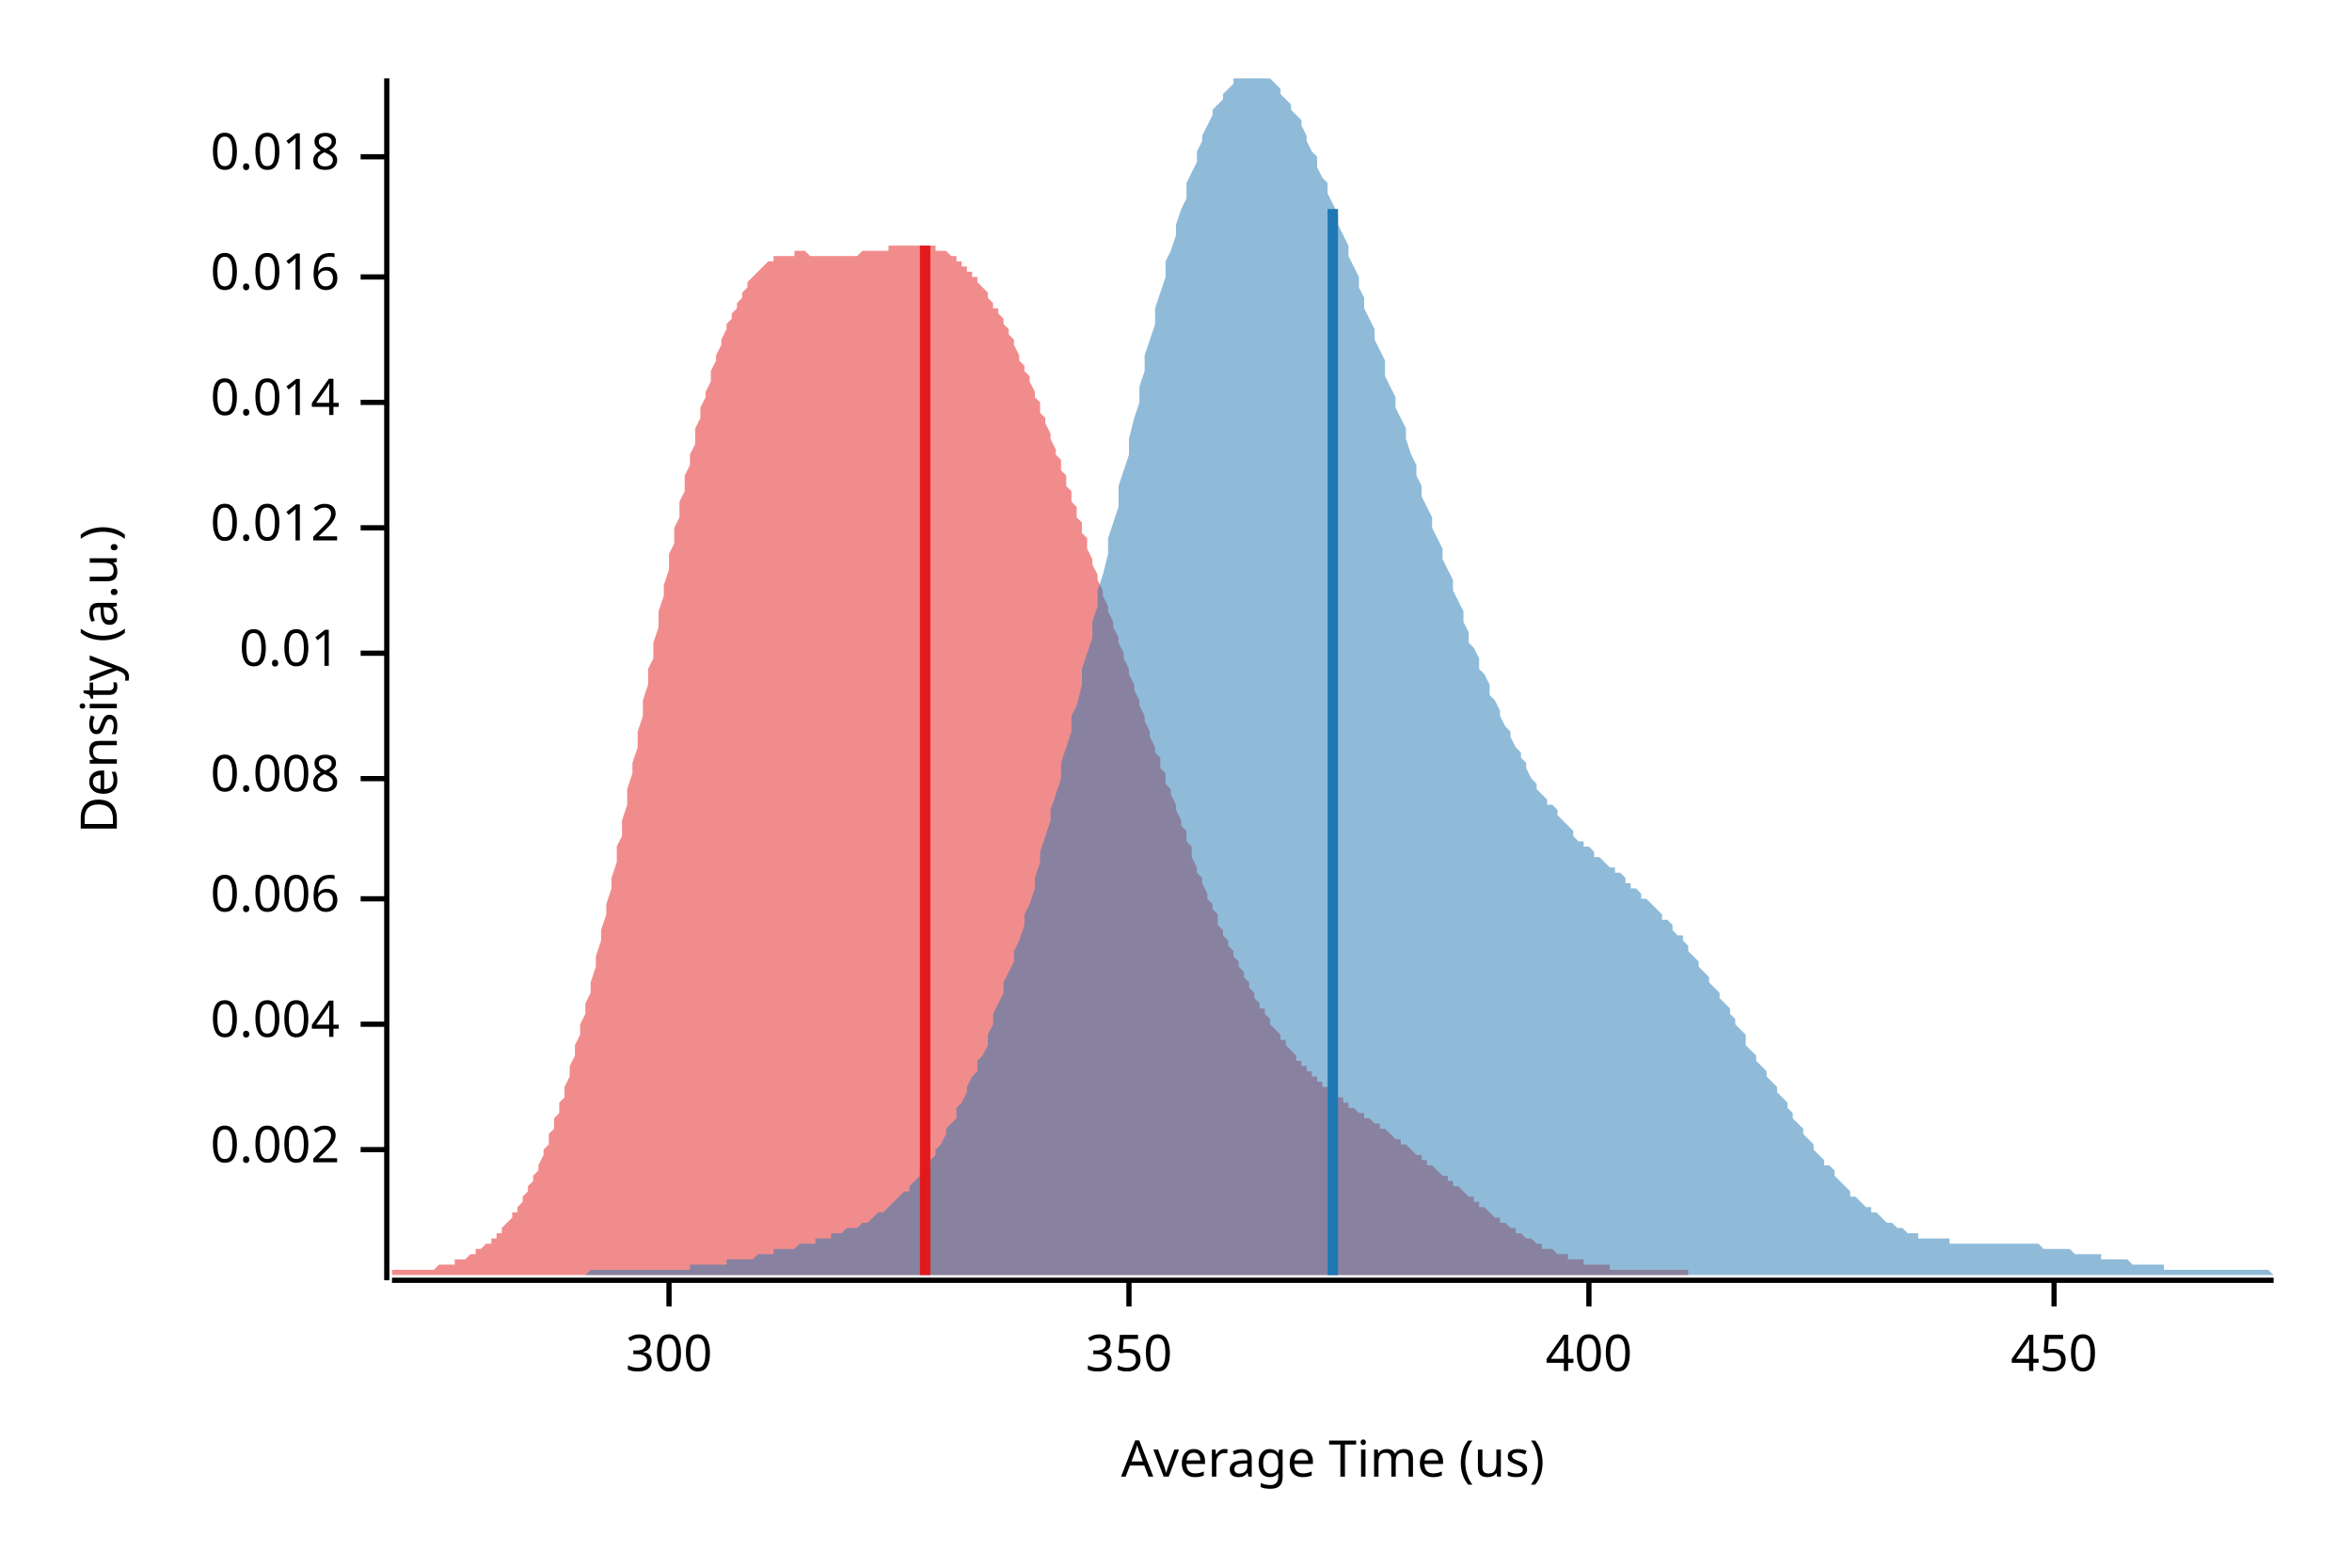
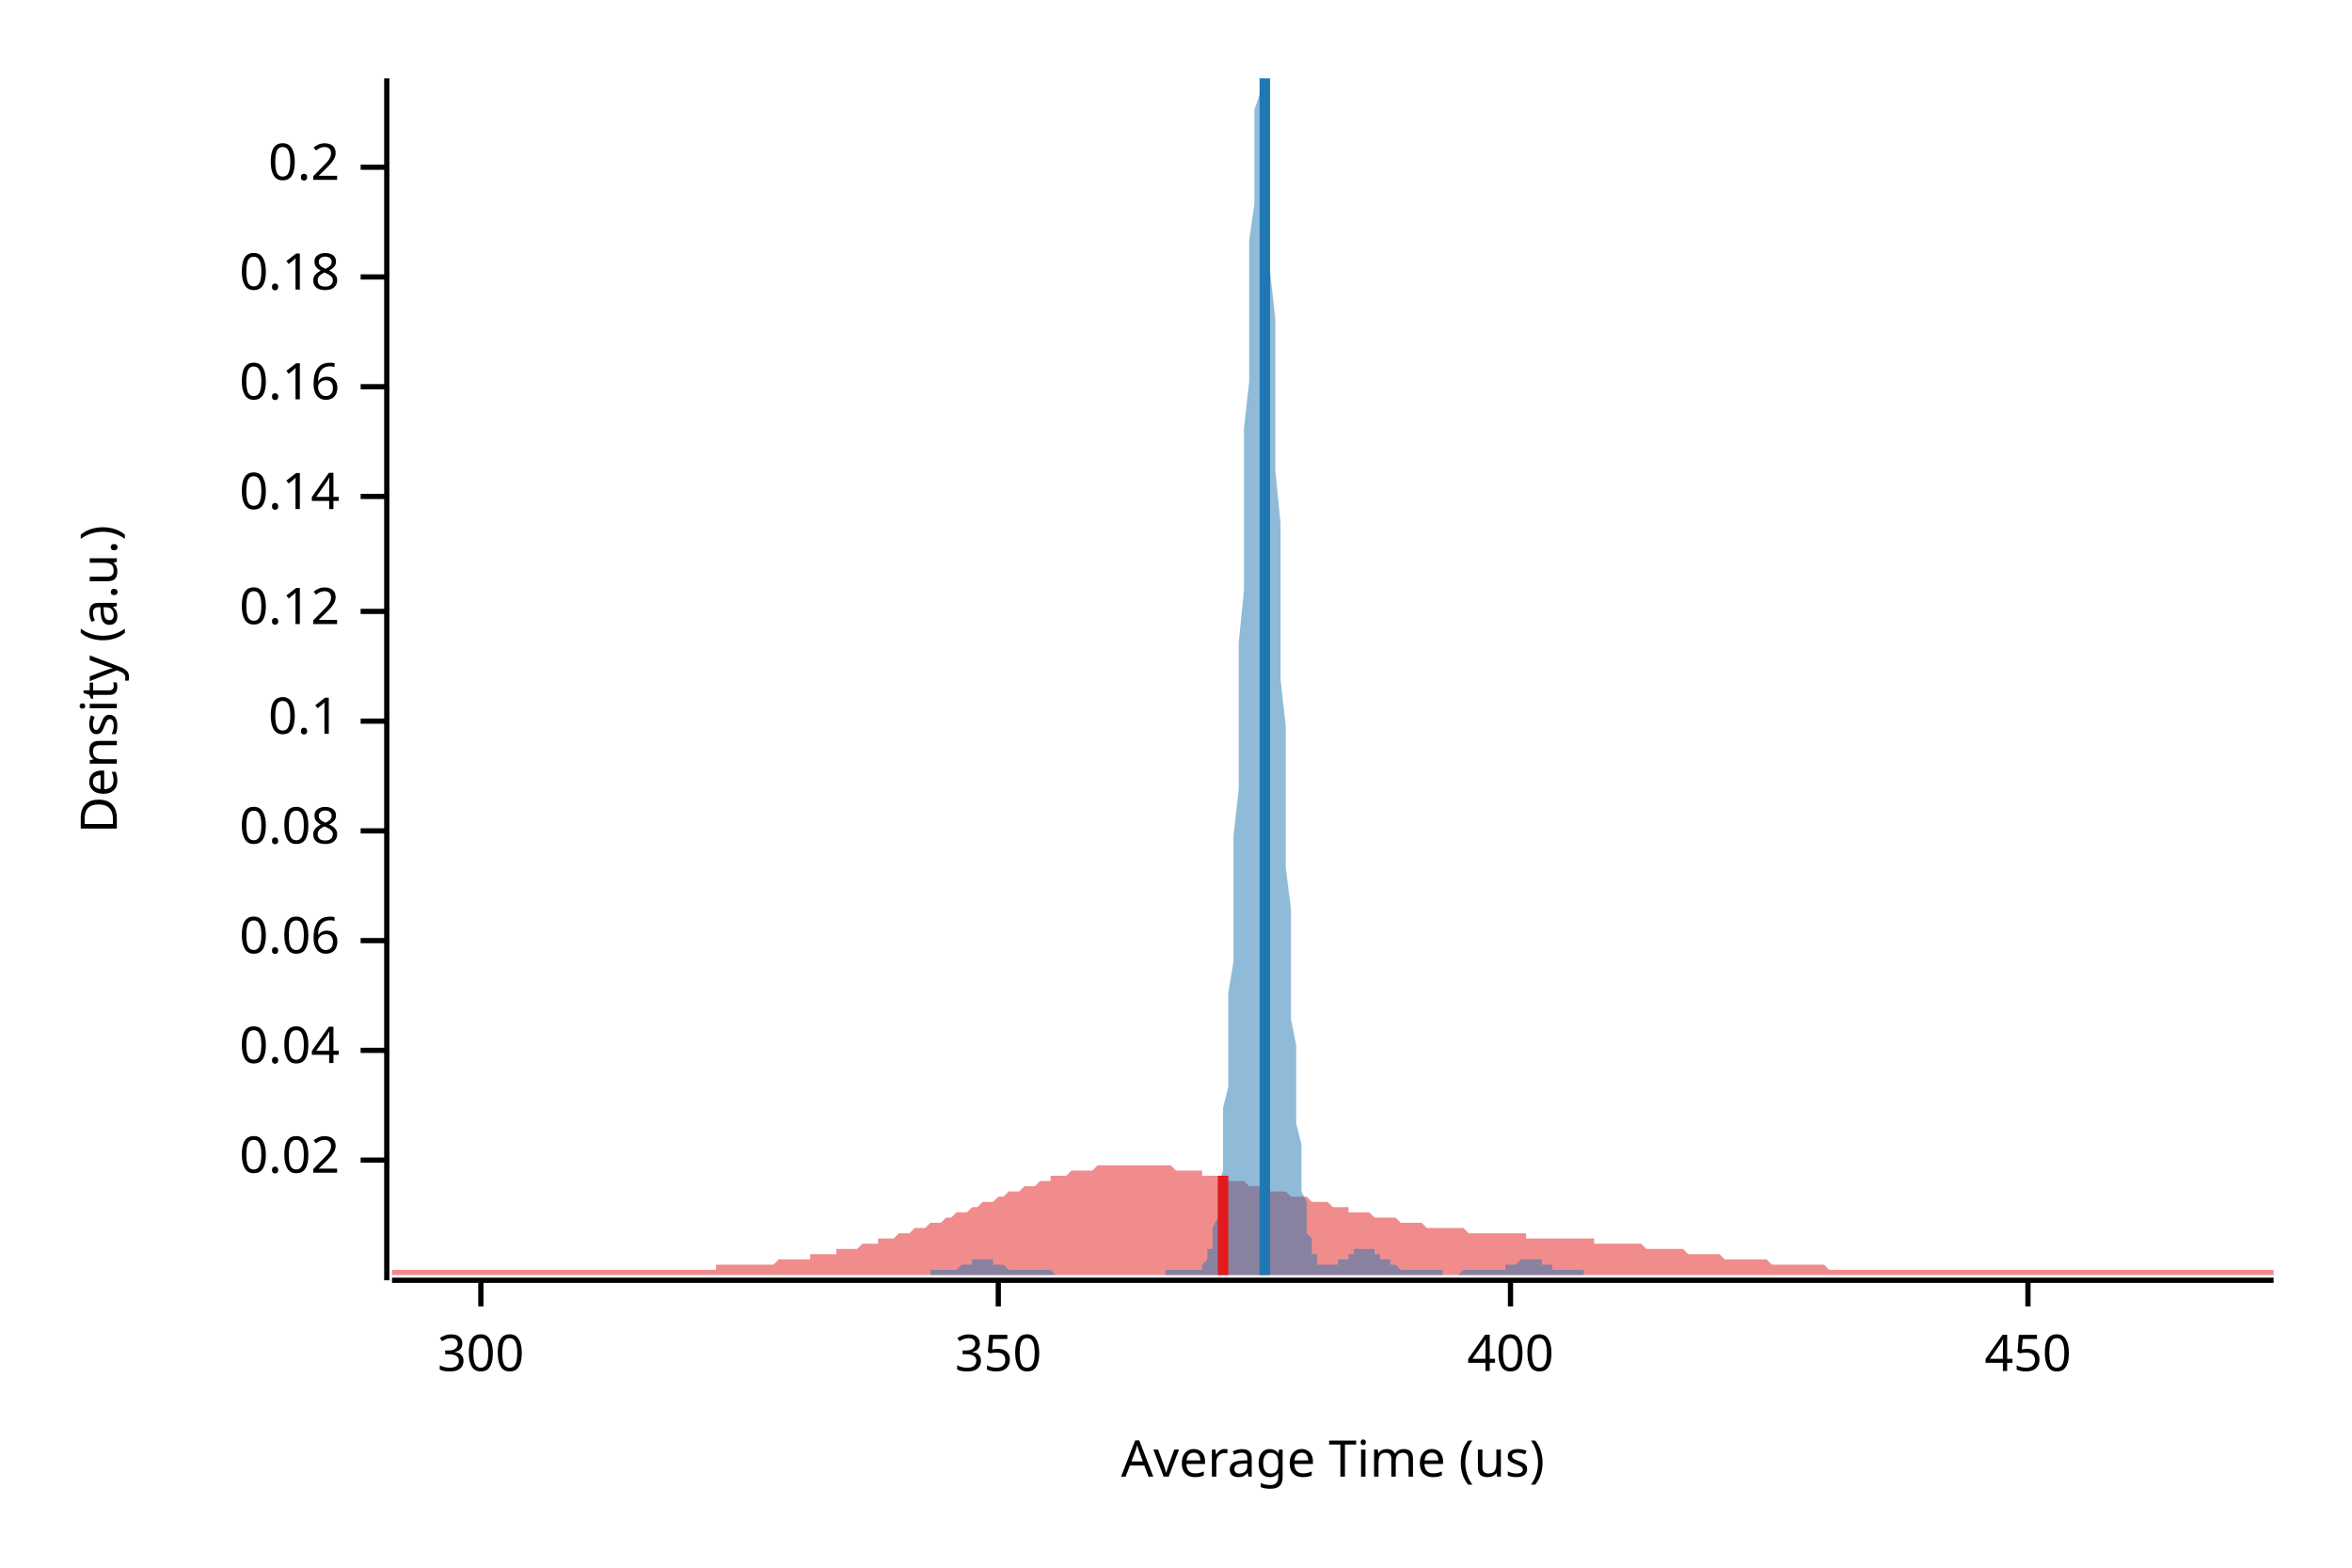
<svg xmlns="http://www.w3.org/2000/svg" width="450" height="300" viewBox="0 0 450 300">
  <text x="15" y="130" dy="0.76em" text-anchor="middle" font-family="sans-serif" font-size="9.677" opacity="1" fill="#000000" transform="rotate(270, 15, 130)">
Density (a.u.)
</text>
  <text x="255" y="285" dy="-0.5ex" text-anchor="middle" font-family="sans-serif" font-size="9.677" opacity="1" fill="#000000">
Average Time (us)
</text>
  <polyline fill="none" opacity="1" stroke="#000000" stroke-width="1" points="74,15 74,245 " />
-   <text x="65" y="220" dy="0.5ex" text-anchor="end" font-family="sans-serif" font-size="9.677" opacity="1" fill="#000000">
- 0.002
+   <text x="65" y="222" dy="0.5ex" text-anchor="end" font-family="sans-serif" font-size="9.677" opacity="1" fill="#000000">
+ 0.02
</text>
-   <polyline fill="none" opacity="1" stroke="#000000" stroke-width="1" points="69,220 74,220 " />
-   <text x="65" y="196" dy="0.5ex" text-anchor="end" font-family="sans-serif" font-size="9.677" opacity="1" fill="#000000">
- 0.004
+   <polyline fill="none" opacity="1" stroke="#000000" stroke-width="1" points="69,222 74,222 " />
+   <text x="65" y="201" dy="0.5ex" text-anchor="end" font-family="sans-serif" font-size="9.677" opacity="1" fill="#000000">
+ 0.04
</text>
-   <polyline fill="none" opacity="1" stroke="#000000" stroke-width="1" points="69,196 74,196 " />
-   <text x="65" y="172" dy="0.5ex" text-anchor="end" font-family="sans-serif" font-size="9.677" opacity="1" fill="#000000">
- 0.006
+   <polyline fill="none" opacity="1" stroke="#000000" stroke-width="1" points="69,201 74,201 " />
+   <text x="65" y="180" dy="0.5ex" text-anchor="end" font-family="sans-serif" font-size="9.677" opacity="1" fill="#000000">
+ 0.06
</text>
-   <polyline fill="none" opacity="1" stroke="#000000" stroke-width="1" points="69,172 74,172 " />
-   <text x="65" y="149" dy="0.5ex" text-anchor="end" font-family="sans-serif" font-size="9.677" opacity="1" fill="#000000">
- 0.008
+   <polyline fill="none" opacity="1" stroke="#000000" stroke-width="1" points="69,180 74,180 " />
+   <text x="65" y="159" dy="0.5ex" text-anchor="end" font-family="sans-serif" font-size="9.677" opacity="1" fill="#000000">
+ 0.08
</text>
-   <polyline fill="none" opacity="1" stroke="#000000" stroke-width="1" points="69,149 74,149 " />
-   <text x="65" y="125" dy="0.5ex" text-anchor="end" font-family="sans-serif" font-size="9.677" opacity="1" fill="#000000">
- 0.01
+   <polyline fill="none" opacity="1" stroke="#000000" stroke-width="1" points="69,159 74,159 " />
+   <text x="65" y="138" dy="0.5ex" text-anchor="end" font-family="sans-serif" font-size="9.677" opacity="1" fill="#000000">
+ 0.1
</text>
-   <polyline fill="none" opacity="1" stroke="#000000" stroke-width="1" points="69,125 74,125 " />
-   <text x="65" y="101" dy="0.5ex" text-anchor="end" font-family="sans-serif" font-size="9.677" opacity="1" fill="#000000">
- 0.012
+   <polyline fill="none" opacity="1" stroke="#000000" stroke-width="1" points="69,138 74,138 " />
+   <text x="65" y="117" dy="0.5ex" text-anchor="end" font-family="sans-serif" font-size="9.677" opacity="1" fill="#000000">
+ 0.12
</text>
-   <polyline fill="none" opacity="1" stroke="#000000" stroke-width="1" points="69,101 74,101 " />
-   <text x="65" y="77" dy="0.5ex" text-anchor="end" font-family="sans-serif" font-size="9.677" opacity="1" fill="#000000">
- 0.014
+   <polyline fill="none" opacity="1" stroke="#000000" stroke-width="1" points="69,117 74,117 " />
+   <text x="65" y="95" dy="0.5ex" text-anchor="end" font-family="sans-serif" font-size="9.677" opacity="1" fill="#000000">
+ 0.14
</text>
-   <polyline fill="none" opacity="1" stroke="#000000" stroke-width="1" points="69,77 74,77 " />
+   <polyline fill="none" opacity="1" stroke="#000000" stroke-width="1" points="69,95 74,95 " />
+   <text x="65" y="74" dy="0.5ex" text-anchor="end" font-family="sans-serif" font-size="9.677" opacity="1" fill="#000000">
+ 0.16
+ </text>
+   <polyline fill="none" opacity="1" stroke="#000000" stroke-width="1" points="69,74 74,74 " />
  <text x="65" y="53" dy="0.5ex" text-anchor="end" font-family="sans-serif" font-size="9.677" opacity="1" fill="#000000">
- 0.016
+ 0.18
</text>
  <polyline fill="none" opacity="1" stroke="#000000" stroke-width="1" points="69,53 74,53 " />
-   <text x="65" y="30" dy="0.5ex" text-anchor="end" font-family="sans-serif" font-size="9.677" opacity="1" fill="#000000">
- 0.018
+   <text x="65" y="32" dy="0.5ex" text-anchor="end" font-family="sans-serif" font-size="9.677" opacity="1" fill="#000000">
+ 0.2
</text>
-   <polyline fill="none" opacity="1" stroke="#000000" stroke-width="1" points="69,30 74,30 " />
+   <polyline fill="none" opacity="1" stroke="#000000" stroke-width="1" points="69,32 74,32 " />
  <polyline fill="none" opacity="1" stroke="#000000" stroke-width="1" points="75,245 435,245 " />
-   <text x="128" y="255" dy="0.76em" text-anchor="middle" font-family="sans-serif" font-size="9.677" opacity="1" fill="#000000">
+   <text x="92" y="255" dy="0.76em" text-anchor="middle" font-family="sans-serif" font-size="9.677" opacity="1" fill="#000000">
300
</text>
-   <polyline fill="none" opacity="1" stroke="#000000" stroke-width="1" points="128,245 128,250 " />
-   <text x="216" y="255" dy="0.76em" text-anchor="middle" font-family="sans-serif" font-size="9.677" opacity="1" fill="#000000">
+   <polyline fill="none" opacity="1" stroke="#000000" stroke-width="1" points="92,245 92,250 " />
+   <text x="191" y="255" dy="0.76em" text-anchor="middle" font-family="sans-serif" font-size="9.677" opacity="1" fill="#000000">
350
</text>
-   <polyline fill="none" opacity="1" stroke="#000000" stroke-width="1" points="216,245 216,250 " />
-   <text x="304" y="255" dy="0.76em" text-anchor="middle" font-family="sans-serif" font-size="9.677" opacity="1" fill="#000000">
+   <polyline fill="none" opacity="1" stroke="#000000" stroke-width="1" points="191,245 191,250 " />
+   <text x="289" y="255" dy="0.76em" text-anchor="middle" font-family="sans-serif" font-size="9.677" opacity="1" fill="#000000">
400
</text>
-   <polyline fill="none" opacity="1" stroke="#000000" stroke-width="1" points="304,245 304,250 " />
-   <text x="393" y="255" dy="0.76em" text-anchor="middle" font-family="sans-serif" font-size="9.677" opacity="1" fill="#000000">
+   <polyline fill="none" opacity="1" stroke="#000000" stroke-width="1" points="289,245 289,250 " />
+   <text x="388" y="255" dy="0.76em" text-anchor="middle" font-family="sans-serif" font-size="9.677" opacity="1" fill="#000000">
450
</text>
-   <polyline fill="none" opacity="1" stroke="#000000" stroke-width="1" points="393,245 393,250 " />
-   <polygon opacity="0.5" fill="#E31A1C" points="75,243 75,243 75,243 76,243 76,243 77,243 77,243 78,243 78,243 79,243 79,243 80,243 80,243 81,243 81,243 82,243 82,243 83,243 83,243 84,242 84,242 85,242 85,242 86,242 86,242 87,242 87,241 88,241 88,241 89,241 89,241 90,240 90,240 91,240 91,239 92,239 92,239 93,238 93,238 94,238 94,237 95,237 95,236 96,236 96,235 97,234 97,234 98,233 98,232 99,232 99,231 100,230 100,229 101,228 101,227 102,226 102,225 103,224 103,223 104,221 104,220 105,219 105,217 106,216 106,214 107,213 107,211 108,210 108,208 109,206 109,204 110,202 110,200 111,198 111,196 112,194 112,192 113,190 113,188 114,185 114,183 115,180 115,178 116,175 116,173 117,170 117,168 118,165 118,162 119,160 119,157 120,154 120,151 121,148 121,146 122,143 122,140 123,137 123,134 124,131 124,128 125,126 125,123 126,120 126,117 127,114 127,112 128,109 128,106 129,104 129,101 130,99 130,96 131,94 131,91 132,89 132,87 133,85 133,82 134,80 134,78 135,76 135,75 136,73 136,71 137,69 137,68 138,66 138,65 139,63 139,62 140,61 140,60 141,59 141,58 142,57 142,56 143,55 143,54 144,53 144,53 145,52 145,52 146,51 146,51 147,50 147,50 148,50 148,49 149,49 149,49 150,49 150,49 151,49 151,49 152,49 152,48 153,48 153,48 154,48 154,48 155,49 155,49 156,49 156,49 157,49 157,49 158,49 158,49 159,49 159,49 160,49 160,49 161,49 161,49 162,49 162,49 163,49 163,49 164,49 164,49 165,48 165,48 166,48 166,48 167,48 167,48 168,48 168,48 169,48 169,48 170,48 170,47 171,47 171,47 172,47 172,47 173,47 173,47 174,47 174,47 175,47 175,47 176,47 176,47 177,47 177,47 178,47 178,47 179,47 179,48 180,48 180,48 181,48 181,48 182,49 182,49 183,49 183,50 184,50 184,51 185,51 185,52 186,52 186,53 187,53 187,54 188,55 188,55 189,56 189,57 190,58 190,59 191,59 191,60 192,61 192,62 193,63 193,64 194,65 194,66 195,68 195,69 196,70 196,71 197,72 197,73 198,75 198,76 199,77 199,79 200,80 200,81 201,83 201,84 202,86 202,87 203,88 203,90 204,91 204,93 205,94 205,96 206,97 206,99 207,100 207,102 208,103 208,105 209,107 209,108 210,110 210,111 211,113 211,114 212,116 212,117 213,119 213,120 214,122 214,123 215,125 215,126 216,128 216,129 217,131 217,132 218,134 218,135 219,137 219,138 220,140 220,141 221,143 221,144 222,145 222,147 223,148 223,150 224,151 224,152 225,154 225,155 226,157 226,158 227,159 227,161 228,162 228,163 228,164 229,166 229,167 230,168 230,169 231,171 231,172 232,173 232,174 233,175 233,177 234,178 234,179 235,180 235,181 236,182 236,183 237,184 237,185 238,186 238,187 239,188 239,189 240,190 240,191 241,192 241,193 242,193 242,194 243,195 243,196 244,197 244,197 245,198 245,199 246,199 246,200 247,201 247,201 248,202 248,203 249,203 249,204 250,204 250,205 251,205 251,206 252,206 252,207 253,207 253,208 254,208 254,208 255,209 255,209 256,210 256,210 257,210 257,211 258,211 258,212 259,212 259,212 260,213 260,213 261,213 261,214 262,214 262,214 263,215 263,215 264,215 264,216 265,216 265,216 266,217 266,217 267,218 267,218 268,218 268,219 269,219 269,219 270,220 270,220 271,221 271,221 272,221 272,222 273,222 273,223 274,223 274,223 275,224 275,224 276,225 276,225 277,225 277,226 278,226 278,227 279,227 279,227 280,228 280,228 281,229 281,229 282,229 282,230 283,230 283,231 284,231 284,231 285,232 285,232 286,233 286,233 287,233 287,234 288,234 288,234 289,235 289,235 290,235 290,236 291,236 291,236 292,237 292,237 293,237 293,237 294,238 294,238 295,238 295,239 296,239 296,239 297,239 297,239 298,240 298,240 299,240 299,240 300,240 300,241 301,241 301,241 302,241 302,241 303,241 303,242 304,242 304,242 305,242 305,242 306,242 306,242 307,242 307,242 308,242 308,243 309,243 309,243 310,243 310,243 311,243 311,243 312,243 312,243 313,243 313,243 314,243 314,243 315,243 315,243 316,243 316,243 317,243 317,243 318,243 318,243 319,243 319,243 320,243 320,243 321,243 321,243 322,243 322,243 323,243 323,243 323,244 75,244 " />
-   <polygon opacity="0.5" fill="#1F78B4" points="112,244 113,243 114,243 114,243 115,243 116,243 116,243 117,243 117,243 118,243 119,243 119,243 120,243 121,243 121,243 122,243 123,243 123,243 124,243 125,243 125,243 126,243 127,243 127,243 128,243 128,243 129,243 130,243 130,243 131,243 132,243 132,242 133,242 134,242 134,242 135,242 136,242 136,242 137,242 137,242 138,242 139,242 139,241 140,241 141,241 141,241 142,241 143,241 143,241 144,241 145,240 145,240 146,240 147,240 147,240 148,240 148,239 149,239 150,239 150,239 151,239 152,239 152,239 153,238 154,238 154,238 155,238 156,238 156,237 157,237 158,237 158,237 159,237 159,236 160,236 161,236 161,236 162,235 163,235 163,235 164,235 165,234 165,234 166,234 167,233 167,233 168,232 168,232 169,232 170,231 170,231 171,230 172,229 172,229 173,228 174,228 174,227 175,226 176,225 176,224 177,224 178,223 178,222 179,221 179,220 180,219 181,217 181,216 182,215 183,214 183,212 184,211 185,209 185,208 186,206 187,205 187,203 188,202 189,200 189,198 190,196 190,194 191,192 192,190 192,188 193,186 194,184 194,182 195,180 196,177 196,175 197,173 198,170 198,168 199,165 199,163 200,160 201,157 201,155 202,152 203,149 203,146 204,143 205,140 205,137 206,135 207,131 207,128 208,125 209,122 209,119 210,116 210,113 211,110 212,106 212,103 213,100 214,97 214,93 215,90 216,87 216,84 217,80 218,77 218,74 219,71 219,68 220,65 221,62 221,59 222,56 223,53 223,50 224,48 225,45 225,43 226,40 227,38 227,35 228,33 229,31 229,29 230,27 230,26 231,24 232,22 232,21 233,20 234,19 234,18 235,17 236,16 236,15 237,15 238,15 238,15 239,15 240,15 240,15 241,15 241,15 242,15 243,15 243,15 244,16 245,17 245,18 246,19 247,20 247,21 248,22 249,23 249,24 250,26 250,27 251,29 252,30 252,32 253,34 254,35 254,37 255,39 256,41 256,43 257,45 258,47 258,49 259,51 260,53 260,55 261,57 261,59 262,61 263,63 263,65 264,67 265,69 265,72 266,74 267,76 267,78 268,80 269,82 269,84 270,87 271,89 271,91 272,93 272,95 273,97 274,99 274,101 275,103 276,105 276,107 277,109 278,111 278,113 279,115 280,117 280,119 281,121 281,123 282,124 283,126 283,128 284,129 285,131 285,133 286,134 287,136 287,137 288,139 289,140 289,141 290,143 291,144 291,145 292,146 292,147 293,149 294,150 294,151 295,152 296,153 296,154 297,154 298,155 298,156 299,157 300,158 300,158 301,159 301,160 302,161 303,161 303,162 304,162 305,163 305,164 306,164 307,165 307,165 308,166 309,166 309,167 310,167 311,168 311,169 312,169 312,170 313,170 314,171 314,172 315,172 316,173 316,173 317,174 318,175 318,176 319,176 320,177 320,178 321,179 322,179 322,180 323,181 323,182 324,183 325,184 325,185 326,186 327,187 327,188 328,189 329,190 329,191 330,192 331,193 331,194 332,195 332,196 333,197 334,198 334,200 335,201 336,202 336,203 337,204 338,205 338,206 339,207 340,208 340,209 341,210 342,211 342,212 343,213 343,214 344,215 345,216 345,217 346,218 347,219 347,220 348,221 349,222 349,223 350,223 351,224 351,225 352,226 353,227 353,227 354,228 354,229 355,229 356,230 356,230 357,231 358,231 358,232 359,232 360,233 360,233 361,234 362,234 362,234 363,235 363,235 364,235 365,236 365,236 366,236 367,236 367,237 368,237 369,237 369,237 370,237 371,237 371,237 372,237 373,237 373,238 374,238 374,238 375,238 376,238 376,238 377,238 378,238 378,238 379,238 380,238 380,238 381,238 382,238 382,238 383,238 383,238 384,238 385,238 385,238 386,238 387,238 387,238 388,238 389,238 389,238 390,238 391,239 391,239 392,239 393,239 393,239 394,239 394,239 395,239 396,239 396,239 397,240 398,240 398,240 399,240 400,240 400,240 401,240 402,240 402,241 403,241 404,241 404,241 405,241 405,241 406,241 407,241 407,241 408,242 409,242 409,242 410,242 411,242 411,242 412,242 413,242 413,242 414,242 414,243 415,243 416,243 416,243 417,243 418,243 418,243 419,243 420,243 420,243 421,243 422,243 422,243 423,243 424,243 424,243 425,243 425,243 426,243 427,243 427,243 428,243 429,243 429,243 430,243 431,243 431,243 432,243 433,243 433,243 434,243 435,244 435,244 112,244 " />
-   <polyline fill="none" opacity="1" stroke="#E31A1C" stroke-width="2" points="177,244 177,47 " />
-   <polyline fill="none" opacity="1" stroke="#1F78B4" stroke-width="2" points="255,244 255,40 " />
+   <polyline fill="none" opacity="1" stroke="#000000" stroke-width="1" points="388,245 388,250 " />
+   <polygon opacity="0.5" fill="#E31A1C" points="75,243 75,243 76,243 77,243 77,243 78,243 79,243 80,243 80,243 81,243 82,243 82,243 83,243 84,243 85,243 85,243 86,243 87,243 87,243 88,243 89,243 90,243 90,243 91,243 92,243 93,243 93,243 94,243 95,243 95,243 96,243 97,243 98,243 98,243 99,243 100,243 100,243 101,243 102,243 103,243 103,243 104,243 105,243 106,243 106,243 107,243 108,243 108,243 109,243 110,243 111,243 111,243 112,243 113,243 113,243 114,243 115,243 116,243 116,243 117,243 118,243 119,243 119,243 120,243 121,243 121,243 122,243 123,243 124,243 124,243 125,243 126,243 126,243 127,243 128,243 129,243 129,243 130,243 131,243 131,243 132,243 133,243 134,243 134,243 135,243 136,243 137,243 137,242 138,242 139,242 139,242 140,242 141,242 142,242 142,242 143,242 144,242 144,242 145,242 146,242 147,242 147,242 148,242 149,241 150,241 150,241 151,241 152,241 152,241 153,241 154,241 155,241 155,240 156,240 157,240 157,240 158,240 159,240 160,240 160,239 161,239 162,239 163,239 163,239 164,239 165,238 165,238 166,238 167,238 168,238 168,237 169,237 170,237 170,237 171,237 172,236 173,236 173,236 174,236 175,235 176,235 176,235 177,235 178,234 178,234 179,234 180,234 181,233 181,233 182,233 183,232 183,232 184,232 185,232 186,231 186,231 187,231 188,230 188,230 189,230 190,230 191,229 191,229 192,229 193,228 194,228 194,228 195,228 196,227 196,227 197,227 198,227 199,226 199,226 200,226 201,226 201,225 202,225 203,225 204,225 204,225 205,224 206,224 207,224 207,224 208,224 209,224 209,224 210,223 211,223 212,223 212,223 213,223 214,223 214,223 215,223 216,223 217,223 217,223 218,223 219,223 220,223 220,223 221,223 222,223 222,223 223,223 224,223 225,224 225,224 226,224 227,224 227,224 228,224 229,224 230,224 230,225 231,225 232,225 232,225 233,225 234,225 235,225 235,226 236,226 237,226 238,226 238,226 239,227 240,227 240,227 241,227 242,227 243,227 243,228 244,228 245,228 245,228 246,228 247,229 248,229 248,229 249,229 250,229 251,230 251,230 252,230 253,230 253,230 254,230 255,231 256,231 256,231 257,231 258,231 258,232 259,232 260,232 261,232 261,232 262,232 263,233 264,233 264,233 265,233 266,233 266,233 267,233 268,234 269,234 269,234 270,234 271,234 271,234 272,234 273,235 274,235 274,235 275,235 276,235 277,235 277,235 278,235 279,235 279,235 280,235 281,236 282,236 282,236 283,236 284,236 284,236 285,236 286,236 287,236 287,236 288,236 289,236 289,236 290,236 291,236 292,236 292,237 293,237 294,237 295,237 295,237 296,237 297,237 297,237 298,237 299,237 300,237 300,237 301,237 302,237 302,237 303,237 304,237 305,237 305,238 306,238 307,238 308,238 308,238 309,238 310,238 310,238 311,238 312,238 313,238 313,238 314,238 315,239 315,239 316,239 317,239 318,239 318,239 319,239 320,239 321,239 321,239 322,239 323,240 323,240 324,240 325,240 326,240 326,240 327,240 328,240 328,240 329,240 330,241 331,241 331,241 332,241 333,241 333,241 334,241 335,241 336,241 336,241 337,241 338,241 339,242 339,242 340,242 341,242 341,242 342,242 343,242 344,242 344,242 345,242 346,242 346,242 347,242 348,242 349,242 349,242 350,243 351,243 352,243 352,243 353,243 354,243 354,243 355,243 356,243 357,243 357,243 358,243 359,243 359,243 360,243 361,243 362,243 362,243 363,243 364,243 365,243 365,243 366,243 367,243 367,243 368,243 369,243 370,243 370,243 371,243 372,243 372,243 373,243 374,243 375,243 375,243 376,243 377,243 378,243 378,243 379,243 380,243 380,243 381,243 382,243 383,243 383,243 384,243 385,243 385,243 386,243 387,243 388,243 388,243 389,243 390,243 390,243 391,243 392,243 393,243 393,243 394,243 395,243 396,243 396,243 397,243 398,243 398,243 399,243 400,243 401,243 401,243 402,243 403,243 403,243 404,243 405,243 406,243 406,243 407,243 408,243 409,243 409,243 410,243 411,243 411,243 412,243 413,243 414,243 414,243 415,243 416,243 416,243 417,243 418,243 419,243 419,243 420,243 421,243 422,243 422,243 423,243 424,243 424,243 425,243 426,243 427,243 427,243 428,243 429,243 429,243 430,243 431,243 432,243 432,243 433,243 434,243 435,243 435,244 75,244 " />
+   <polygon opacity="0.5" fill="#1F78B4" points="178,243 178,243 178,243 179,243 179,243 179,243 179,243 180,243 180,243 180,243 180,243 181,243 181,243 181,243 181,243 182,243 182,243 182,243 182,243 183,243 183,243 183,243 183,243 184,242 184,242 184,242 184,242 185,242 185,242 185,242 185,242 186,242 186,241 186,241 186,241 187,241 187,241 187,241 187,241 188,241 188,241 188,241 188,241 189,241 189,241 189,241 189,241 190,241 190,241 190,241 190,242 191,242 191,242 191,242 191,242 192,242 192,242 192,242 192,242 193,243 193,243 193,243 193,243 194,243 194,243 194,243 194,243 195,243 195,243 195,243 195,243 196,243 196,243 196,243 196,243 197,243 197,243 197,243 197,243 198,243 198,243 198,243 198,243 199,243 199,243 199,243 200,243 200,243 200,243 200,243 201,243 201,243 201,243 201,243 202,244 202,244 202,244 202,244 203,244 203,244 203,244 203,244 204,244 204,244 204,244 204,244 205,244 205,244 205,244 205,244 206,244 206,244 206,244 206,244 207,244 207,244 207,244 207,244 208,244 208,244 208,244 208,244 209,244 209,244 209,244 209,244 210,244 210,244 210,244 210,244 211,244 211,244 211,244 211,244 212,244 212,244 212,244 212,244 213,244 213,244 213,244 213,244 214,244 214,244 214,244 214,244 215,244 215,244 215,244 215,244 216,244 216,244 216,244 216,244 217,244 217,244 217,244 217,244 218,244 218,244 218,244 218,244 219,244 219,244 219,244 219,244 220,244 220,244 220,244 220,244 221,244 221,244 221,244 221,244 222,244 222,244 222,244 222,244 223,244 223,244 223,244 223,243 224,243 224,243 224,243 224,243 225,243 225,243 225,243 225,243 226,243 226,243 226,243 226,243 227,243 227,243 227,243 227,243 228,243 228,243 228,243 228,243 229,243 229,243 229,243 229,243 230,243 230,242 230,242 230,242 231,241 231,241 231,240 231,239 232,239 232,238 232,236 232,235 233,233 233,231 233,229 233,227 234,224 234,220 234,217 234,212 235,208 235,202 235,197 235,190 236,184 236,176 236,168 236,160 237,151 237,142 237,133 237,123 238,113 238,103 238,92 238,82 239,73 239,63 239,54 239,46 240,39 240,32 240,26 240,21 241,18 241,15 241,15 241,15 242,15 242,17 242,20 242,25 243,30 243,37 243,44 243,52 244,61 244,70 244,80 244,90 245,100 245,110 245,120 245,130 246,139 246,149 246,157 246,166 247,174 247,181 247,188 247,195 248,200 248,206 248,211 248,215 249,219 249,222 249,225 249,228 250,230 250,232 250,234 250,236 251,237 251,238 251,239 251,240 252,240 252,241 252,241 252,242 253,242 253,242 253,242 253,242 254,242 254,242 254,242 254,242 255,242 255,242 255,242 255,242 256,242 256,242 256,242 256,241 257,241 257,241 257,241 257,241 258,241 258,240 258,240 258,240 259,240 259,240 259,240 259,239 260,239 260,239 260,239 260,239 261,239 261,239 261,239 261,239 262,239 262,239 262,239 262,239 263,239 263,240 263,240 263,240 264,240 264,240 264,240 264,241 265,241 265,241 265,241 265,241 266,241 266,242 266,242 266,242 267,242 267,242 267,242 267,242 268,243 268,243 268,243 268,243 269,243 269,243 269,243 269,243 270,243 270,243 270,243 270,243 271,243 271,243 271,243 271,243 272,243 272,243 272,243 272,243 273,243 273,243 273,243 273,243 274,243 274,243 274,243 274,243 275,243 275,243 275,243 275,243 276,243 276,244 276,244 276,244 277,244 277,244 277,244 277,244 278,244 278,244 278,244 278,244 279,244 279,244 279,244 279,244 280,243 280,243 280,243 280,243 281,243 281,243 281,243 281,243 282,243 282,243 282,243 282,243 283,243 283,243 283,243 283,243 284,243 284,243 284,243 284,243 285,243 285,243 285,243 285,243 286,243 286,243 286,243 286,243 287,243 287,243 287,243 287,243 288,243 288,243 288,243 288,242 289,242 289,242 289,242 289,242 290,242 290,242 290,242 290,242 291,241 291,241 291,241 291,241 292,241 292,241 292,241 292,241 293,241 293,241 293,241 293,241 294,241 294,241 294,241 294,241 295,241 295,241 295,242 295,242 296,242 296,242 296,242 296,242 297,242 297,242 297,242 297,243 298,243 298,243 298,243 298,243 299,243 299,243 299,243 299,243 300,243 300,243 300,243 300,243 301,243 301,243 301,243 301,243 302,243 302,243 302,243 302,243 303,243 303,243 303,244 178,244 " />
+   <polyline fill="none" opacity="1" stroke="#E31A1C" stroke-width="2" points="234,244 234,225 " />
+   <polyline fill="none" opacity="1" stroke="#1F78B4" stroke-width="2" points="242,244 242,15 " />
</svg>
